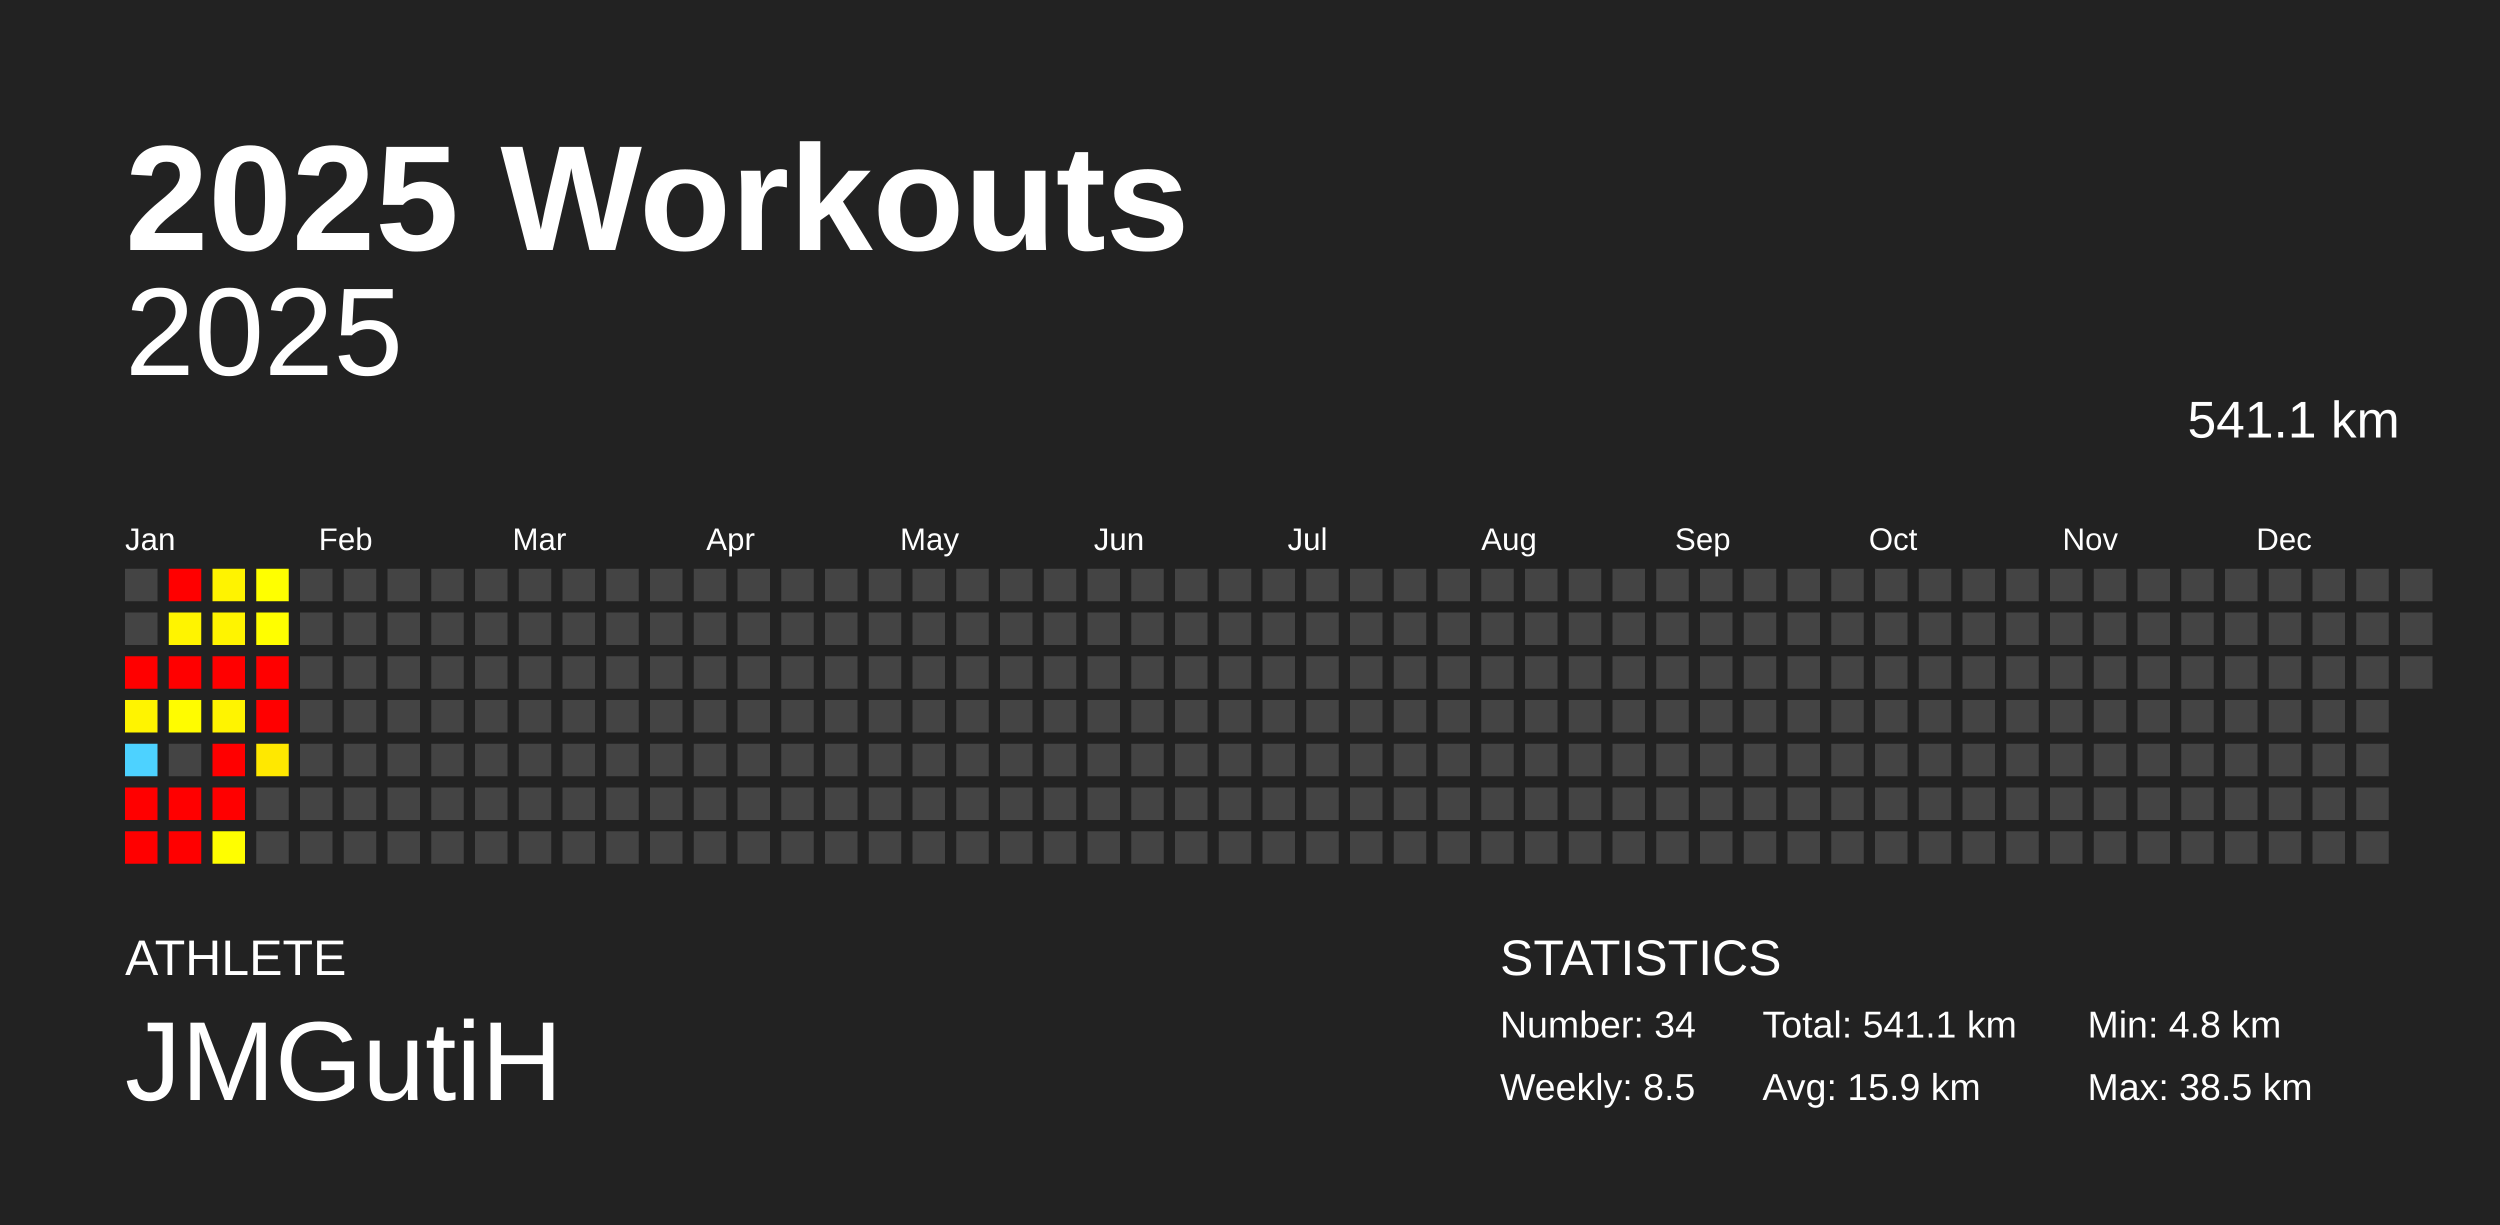
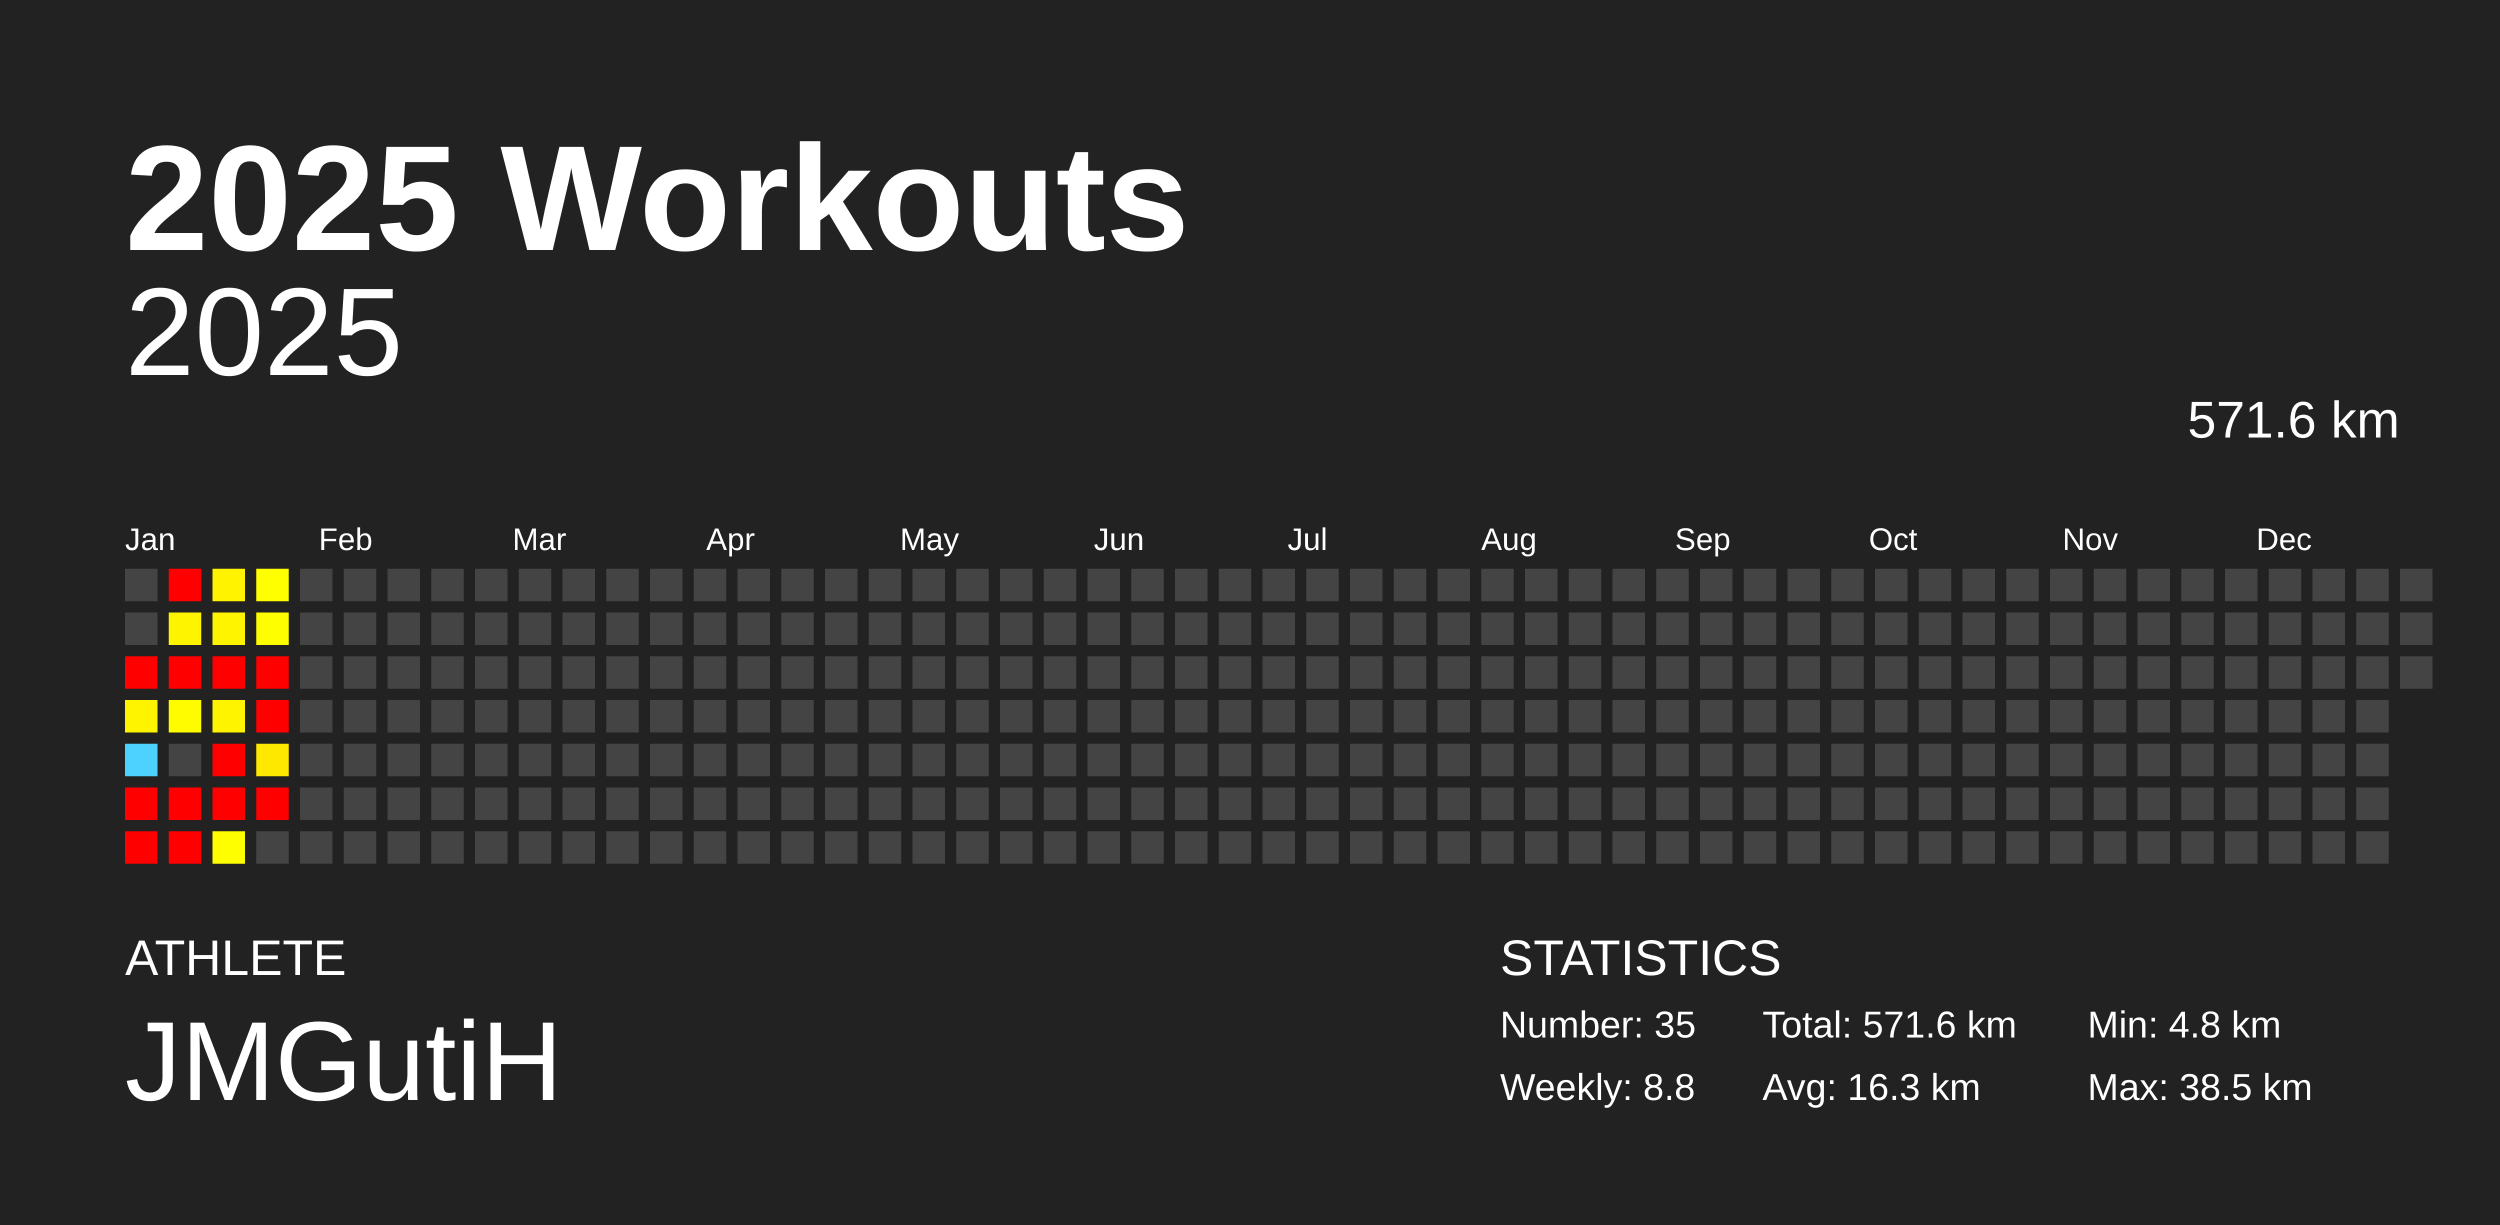
<svg xmlns="http://www.w3.org/2000/svg" baseProfile="full" height="98mm" version="1.1" viewBox="0,0,200,98" width="200mm">
  <defs />
  <rect fill="#222222" height="98" width="200" x="0" y="0" />
  <text fill="#FFFFFF" style="font-size:12px; font-family:Arial; font-weight:bold;" x="10" y="20">2025 Workouts</text>
  <text fill="#FFFFFF" style="font-size:4px; font-family:Arial" x="10" y="78">ATHLETE</text>
  <text fill="#FFFFFF" style="font-size:9px; font-family:Arial" x="10" y="88">JMGutiH</text>
  <text fill="#FFFFFF" style="font-size:4px; font-family:Arial" x="120" y="78">STATISTICS</text>
-   <text fill="#FFFFFF" style="font-size:3px; font-family:Arial" x="120" y="83">Number: 34</text>
-   <text fill="#FFFFFF" style="font-size:3px; font-family:Arial" x="120" y="88">Weekly: 8.5</text>
-   <text fill="#FFFFFF" style="font-size:3px; font-family:Arial" x="141" y="83">Total: 541.1 km</text>
-   <text fill="#FFFFFF" style="font-size:3px; font-family:Arial" x="141" y="88">Avg: 15.9 km</text>
+   <text fill="#FFFFFF" style="font-size:3px; font-family:Arial" x="120" y="83">Number: 35</text>
+   <text fill="#FFFFFF" style="font-size:3px; font-family:Arial" x="120" y="88">Weekly: 8.8</text>
+   <text fill="#FFFFFF" style="font-size:3px; font-family:Arial" x="141" y="83">Total: 571.6 km</text>
+   <text fill="#FFFFFF" style="font-size:3px; font-family:Arial" x="141" y="88">Avg: 16.3 km</text>
  <text fill="#FFFFFF" style="font-size:3px; font-family:Arial" x="167" y="83">Min: 4.8 km</text>
  <text fill="#FFFFFF" style="font-size:3px; font-family:Arial" x="167" y="88">Max: 38.5 km</text>
  <text alignment-baseline="hanging" fill="#FFFFFF" style="font-size:10.0px; font-family:Arial;" x="10" y="30">2025</text>
-   <text alignment-baseline="hanging" fill="#FFFFFF" style="font-size:4.125px; font-family:Arial;" x="175" y="35">541.1 km</text>
+   <text alignment-baseline="hanging" fill="#FFFFFF" style="font-size:4.125px; font-family:Arial;" x="175" y="35">571.6 km</text>
  <text fill="#FFFFFF" style="font-size:2.5px; font-family:Arial" x="10.0" y="44">Jan</text>
  <text fill="#FFFFFF" style="font-size:2.5px; font-family:Arial" x="25.5" y="44">Feb</text>
  <text fill="#FFFFFF" style="font-size:2.5px; font-family:Arial" x="41.0" y="44">Mar</text>
  <text fill="#FFFFFF" style="font-size:2.5px; font-family:Arial" x="56.5" y="44">Apr</text>
  <text fill="#FFFFFF" style="font-size:2.5px; font-family:Arial" x="72.0" y="44">May</text>
  <text fill="#FFFFFF" style="font-size:2.5px; font-family:Arial" x="87.5" y="44">Jun</text>
  <text fill="#FFFFFF" style="font-size:2.5px; font-family:Arial" x="103.0" y="44">Jul</text>
  <text fill="#FFFFFF" style="font-size:2.5px; font-family:Arial" x="118.5" y="44">Aug</text>
  <text fill="#FFFFFF" style="font-size:2.5px; font-family:Arial" x="134.0" y="44">Sep</text>
  <text fill="#FFFFFF" style="font-size:2.5px; font-family:Arial" x="149.5" y="44">Oct</text>
  <text fill="#FFFFFF" style="font-size:2.5px; font-family:Arial" x="165.0" y="44">Nov</text>
  <text fill="#FFFFFF" style="font-size:2.5px; font-family:Arial" x="180.5" y="44">Dec</text>
  <rect fill="#444444" height="2.6" width="2.6" x="10.0" y="45.5" />
  <rect fill="#444444" height="2.6" width="2.6" x="10.0" y="49.0" />
  <rect fill="red" height="2.6" width="2.6" x="10.0" y="52.5" />
  <rect fill="#fff400" height="2.6" width="2.6" x="10.0" y="56.0" />
  <rect fill="#4dd2ff" height="2.6" width="2.6" x="10.0" y="59.5" />
  <rect fill="red" height="2.6" width="2.6" x="10.0" y="63.0" />
  <rect fill="red" height="2.6" width="2.6" x="10.0" y="66.5" />
  <rect fill="red" height="2.6" width="2.6" x="13.5" y="45.5" />
  <rect fill="#fff400" height="2.6" width="2.6" x="13.5" y="49.0" />
  <rect fill="red" height="2.6" width="2.6" x="13.5" y="52.5" />
  <rect fill="#fffc00" height="2.6" width="2.6" x="13.5" y="56.0" />
  <rect fill="#444444" height="2.6" width="2.6" x="13.5" y="59.5" />
  <rect fill="red" height="2.6" width="2.6" x="13.5" y="63.0" />
  <rect fill="red" height="2.6" width="2.6" x="13.5" y="66.5" />
  <rect fill="#fff300" height="2.6" width="2.6" x="17.0" y="45.5" />
  <rect fill="#fff400" height="2.6" width="2.6" x="17.0" y="49.0" />
  <rect fill="red" height="2.6" width="2.6" x="17.0" y="52.5" />
  <rect fill="#fff400" height="2.6" width="2.6" x="17.0" y="56.0" />
  <rect fill="red" height="2.6" width="2.6" x="17.0" y="59.5" />
  <rect fill="red" height="2.6" width="2.6" x="17.0" y="63.0" />
  <rect fill="#fffe00" height="2.6" width="2.6" x="17.0" y="66.5" />
  <rect fill="#ffff00" height="2.6" width="2.6" x="20.5" y="45.5" />
  <rect fill="#fffe00" height="2.6" width="2.6" x="20.5" y="49.0" />
  <rect fill="red" height="2.6" width="2.6" x="20.5" y="52.5" />
  <rect fill="red" height="2.6" width="2.6" x="20.5" y="56.0" />
  <rect fill="#ffe800" height="2.6" width="2.6" x="20.5" y="59.5" />
-   <rect fill="#444444" height="2.6" width="2.6" x="20.5" y="63.0" />
+   <rect fill="red" height="2.6" width="2.6" x="20.5" y="63.0" />
  <rect fill="#444444" height="2.6" width="2.6" x="20.5" y="66.5" />
  <rect fill="#444444" height="2.6" width="2.6" x="24.0" y="45.5" />
  <rect fill="#444444" height="2.6" width="2.6" x="24.0" y="49.0" />
  <rect fill="#444444" height="2.6" width="2.6" x="24.0" y="52.5" />
  <rect fill="#444444" height="2.6" width="2.6" x="24.0" y="56.0" />
  <rect fill="#444444" height="2.6" width="2.6" x="24.0" y="59.5" />
  <rect fill="#444444" height="2.6" width="2.6" x="24.0" y="63.0" />
  <rect fill="#444444" height="2.6" width="2.6" x="24.0" y="66.5" />
  <rect fill="#444444" height="2.6" width="2.6" x="27.5" y="45.5" />
  <rect fill="#444444" height="2.6" width="2.6" x="27.5" y="49.0" />
  <rect fill="#444444" height="2.6" width="2.6" x="27.5" y="52.5" />
  <rect fill="#444444" height="2.6" width="2.6" x="27.5" y="56.0" />
  <rect fill="#444444" height="2.6" width="2.6" x="27.5" y="59.5" />
  <rect fill="#444444" height="2.6" width="2.6" x="27.5" y="63.0" />
  <rect fill="#444444" height="2.6" width="2.6" x="27.5" y="66.5" />
  <rect fill="#444444" height="2.6" width="2.6" x="31.0" y="45.5" />
  <rect fill="#444444" height="2.6" width="2.6" x="31.0" y="49.0" />
  <rect fill="#444444" height="2.6" width="2.6" x="31.0" y="52.5" />
  <rect fill="#444444" height="2.6" width="2.6" x="31.0" y="56.0" />
  <rect fill="#444444" height="2.6" width="2.6" x="31.0" y="59.5" />
  <rect fill="#444444" height="2.6" width="2.6" x="31.0" y="63.0" />
  <rect fill="#444444" height="2.6" width="2.6" x="31.0" y="66.5" />
  <rect fill="#444444" height="2.6" width="2.6" x="34.5" y="45.5" />
  <rect fill="#444444" height="2.6" width="2.6" x="34.5" y="49.0" />
  <rect fill="#444444" height="2.6" width="2.6" x="34.5" y="52.5" />
  <rect fill="#444444" height="2.6" width="2.6" x="34.5" y="56.0" />
  <rect fill="#444444" height="2.6" width="2.6" x="34.5" y="59.5" />
  <rect fill="#444444" height="2.6" width="2.6" x="34.5" y="63.0" />
  <rect fill="#444444" height="2.6" width="2.6" x="34.5" y="66.5" />
  <rect fill="#444444" height="2.6" width="2.6" x="38.0" y="45.5" />
  <rect fill="#444444" height="2.6" width="2.6" x="38.0" y="49.0" />
  <rect fill="#444444" height="2.6" width="2.6" x="38.0" y="52.5" />
  <rect fill="#444444" height="2.6" width="2.6" x="38.0" y="56.0" />
  <rect fill="#444444" height="2.6" width="2.6" x="38.0" y="59.5" />
  <rect fill="#444444" height="2.6" width="2.6" x="38.0" y="63.0" />
  <rect fill="#444444" height="2.6" width="2.6" x="38.0" y="66.5" />
  <rect fill="#444444" height="2.6" width="2.6" x="41.5" y="45.5" />
  <rect fill="#444444" height="2.6" width="2.6" x="41.5" y="49.0" />
  <rect fill="#444444" height="2.6" width="2.6" x="41.5" y="52.5" />
  <rect fill="#444444" height="2.6" width="2.6" x="41.5" y="56.0" />
  <rect fill="#444444" height="2.6" width="2.6" x="41.5" y="59.5" />
  <rect fill="#444444" height="2.6" width="2.6" x="41.5" y="63.0" />
  <rect fill="#444444" height="2.6" width="2.6" x="41.5" y="66.5" />
  <rect fill="#444444" height="2.6" width="2.6" x="45.0" y="45.5" />
  <rect fill="#444444" height="2.6" width="2.6" x="45.0" y="49.0" />
  <rect fill="#444444" height="2.6" width="2.6" x="45.0" y="52.5" />
  <rect fill="#444444" height="2.6" width="2.6" x="45.0" y="56.0" />
  <rect fill="#444444" height="2.6" width="2.6" x="45.0" y="59.5" />
  <rect fill="#444444" height="2.6" width="2.6" x="45.0" y="63.0" />
  <rect fill="#444444" height="2.6" width="2.6" x="45.0" y="66.5" />
  <rect fill="#444444" height="2.6" width="2.6" x="48.5" y="45.5" />
  <rect fill="#444444" height="2.6" width="2.6" x="48.5" y="49.0" />
  <rect fill="#444444" height="2.6" width="2.6" x="48.5" y="52.5" />
  <rect fill="#444444" height="2.6" width="2.6" x="48.5" y="56.0" />
  <rect fill="#444444" height="2.6" width="2.6" x="48.5" y="59.5" />
  <rect fill="#444444" height="2.6" width="2.6" x="48.5" y="63.0" />
  <rect fill="#444444" height="2.6" width="2.6" x="48.5" y="66.5" />
  <rect fill="#444444" height="2.6" width="2.6" x="52.0" y="45.5" />
  <rect fill="#444444" height="2.6" width="2.6" x="52.0" y="49.0" />
  <rect fill="#444444" height="2.6" width="2.6" x="52.0" y="52.5" />
  <rect fill="#444444" height="2.6" width="2.6" x="52.0" y="56.0" />
  <rect fill="#444444" height="2.6" width="2.6" x="52.0" y="59.5" />
  <rect fill="#444444" height="2.6" width="2.6" x="52.0" y="63.0" />
  <rect fill="#444444" height="2.6" width="2.6" x="52.0" y="66.5" />
  <rect fill="#444444" height="2.6" width="2.6" x="55.5" y="45.5" />
  <rect fill="#444444" height="2.6" width="2.6" x="55.5" y="49.0" />
  <rect fill="#444444" height="2.6" width="2.6" x="55.5" y="52.5" />
  <rect fill="#444444" height="2.6" width="2.6" x="55.5" y="56.0" />
  <rect fill="#444444" height="2.6" width="2.6" x="55.5" y="59.5" />
  <rect fill="#444444" height="2.6" width="2.6" x="55.5" y="63.0" />
  <rect fill="#444444" height="2.6" width="2.6" x="55.5" y="66.5" />
  <rect fill="#444444" height="2.6" width="2.6" x="59.0" y="45.5" />
  <rect fill="#444444" height="2.6" width="2.6" x="59.0" y="49.0" />
  <rect fill="#444444" height="2.6" width="2.6" x="59.0" y="52.5" />
  <rect fill="#444444" height="2.6" width="2.6" x="59.0" y="56.0" />
  <rect fill="#444444" height="2.6" width="2.6" x="59.0" y="59.5" />
  <rect fill="#444444" height="2.6" width="2.6" x="59.0" y="63.0" />
  <rect fill="#444444" height="2.6" width="2.6" x="59.0" y="66.5" />
  <rect fill="#444444" height="2.6" width="2.6" x="62.5" y="45.5" />
  <rect fill="#444444" height="2.6" width="2.6" x="62.5" y="49.0" />
  <rect fill="#444444" height="2.6" width="2.6" x="62.5" y="52.5" />
  <rect fill="#444444" height="2.6" width="2.6" x="62.5" y="56.0" />
  <rect fill="#444444" height="2.6" width="2.6" x="62.5" y="59.5" />
  <rect fill="#444444" height="2.6" width="2.6" x="62.5" y="63.0" />
  <rect fill="#444444" height="2.6" width="2.6" x="62.5" y="66.5" />
  <rect fill="#444444" height="2.6" width="2.6" x="66.0" y="45.5" />
  <rect fill="#444444" height="2.6" width="2.6" x="66.0" y="49.0" />
  <rect fill="#444444" height="2.6" width="2.6" x="66.0" y="52.5" />
  <rect fill="#444444" height="2.6" width="2.6" x="66.0" y="56.0" />
  <rect fill="#444444" height="2.6" width="2.6" x="66.0" y="59.5" />
  <rect fill="#444444" height="2.6" width="2.6" x="66.0" y="63.0" />
  <rect fill="#444444" height="2.6" width="2.6" x="66.0" y="66.5" />
  <rect fill="#444444" height="2.6" width="2.6" x="69.5" y="45.5" />
  <rect fill="#444444" height="2.6" width="2.6" x="69.5" y="49.0" />
  <rect fill="#444444" height="2.6" width="2.6" x="69.5" y="52.5" />
  <rect fill="#444444" height="2.6" width="2.6" x="69.5" y="56.0" />
  <rect fill="#444444" height="2.6" width="2.6" x="69.5" y="59.5" />
  <rect fill="#444444" height="2.6" width="2.6" x="69.5" y="63.0" />
  <rect fill="#444444" height="2.6" width="2.6" x="69.5" y="66.5" />
  <rect fill="#444444" height="2.6" width="2.6" x="73.0" y="45.5" />
  <rect fill="#444444" height="2.6" width="2.6" x="73.0" y="49.0" />
  <rect fill="#444444" height="2.6" width="2.6" x="73.0" y="52.5" />
  <rect fill="#444444" height="2.6" width="2.6" x="73.0" y="56.0" />
  <rect fill="#444444" height="2.6" width="2.6" x="73.0" y="59.5" />
  <rect fill="#444444" height="2.6" width="2.6" x="73.0" y="63.0" />
  <rect fill="#444444" height="2.6" width="2.6" x="73.0" y="66.5" />
  <rect fill="#444444" height="2.6" width="2.6" x="76.5" y="45.5" />
  <rect fill="#444444" height="2.6" width="2.6" x="76.5" y="49.0" />
  <rect fill="#444444" height="2.6" width="2.6" x="76.5" y="52.5" />
  <rect fill="#444444" height="2.6" width="2.6" x="76.5" y="56.0" />
  <rect fill="#444444" height="2.6" width="2.6" x="76.5" y="59.5" />
  <rect fill="#444444" height="2.6" width="2.6" x="76.5" y="63.0" />
  <rect fill="#444444" height="2.6" width="2.6" x="76.5" y="66.5" />
  <rect fill="#444444" height="2.6" width="2.6" x="80.0" y="45.5" />
  <rect fill="#444444" height="2.6" width="2.6" x="80.0" y="49.0" />
  <rect fill="#444444" height="2.6" width="2.6" x="80.0" y="52.5" />
  <rect fill="#444444" height="2.6" width="2.6" x="80.0" y="56.0" />
  <rect fill="#444444" height="2.6" width="2.6" x="80.0" y="59.5" />
  <rect fill="#444444" height="2.6" width="2.6" x="80.0" y="63.0" />
  <rect fill="#444444" height="2.6" width="2.6" x="80.0" y="66.5" />
  <rect fill="#444444" height="2.6" width="2.6" x="83.5" y="45.5" />
  <rect fill="#444444" height="2.6" width="2.6" x="83.5" y="49.0" />
  <rect fill="#444444" height="2.6" width="2.6" x="83.5" y="52.5" />
  <rect fill="#444444" height="2.6" width="2.6" x="83.5" y="56.0" />
  <rect fill="#444444" height="2.6" width="2.6" x="83.5" y="59.5" />
  <rect fill="#444444" height="2.6" width="2.6" x="83.5" y="63.0" />
  <rect fill="#444444" height="2.6" width="2.6" x="83.5" y="66.5" />
  <rect fill="#444444" height="2.6" width="2.6" x="87.0" y="45.5" />
  <rect fill="#444444" height="2.6" width="2.6" x="87.0" y="49.0" />
  <rect fill="#444444" height="2.6" width="2.6" x="87.0" y="52.5" />
  <rect fill="#444444" height="2.6" width="2.6" x="87.0" y="56.0" />
  <rect fill="#444444" height="2.6" width="2.6" x="87.0" y="59.5" />
  <rect fill="#444444" height="2.6" width="2.6" x="87.0" y="63.0" />
  <rect fill="#444444" height="2.6" width="2.6" x="87.0" y="66.5" />
  <rect fill="#444444" height="2.6" width="2.6" x="90.5" y="45.5" />
  <rect fill="#444444" height="2.6" width="2.6" x="90.5" y="49.0" />
  <rect fill="#444444" height="2.6" width="2.6" x="90.5" y="52.5" />
  <rect fill="#444444" height="2.6" width="2.6" x="90.5" y="56.0" />
  <rect fill="#444444" height="2.6" width="2.6" x="90.5" y="59.5" />
  <rect fill="#444444" height="2.6" width="2.6" x="90.5" y="63.0" />
  <rect fill="#444444" height="2.6" width="2.6" x="90.5" y="66.5" />
  <rect fill="#444444" height="2.6" width="2.6" x="94.0" y="45.5" />
  <rect fill="#444444" height="2.6" width="2.6" x="94.0" y="49.0" />
  <rect fill="#444444" height="2.6" width="2.6" x="94.0" y="52.5" />
  <rect fill="#444444" height="2.6" width="2.6" x="94.0" y="56.0" />
  <rect fill="#444444" height="2.6" width="2.6" x="94.0" y="59.5" />
  <rect fill="#444444" height="2.6" width="2.6" x="94.0" y="63.0" />
  <rect fill="#444444" height="2.6" width="2.6" x="94.0" y="66.5" />
  <rect fill="#444444" height="2.6" width="2.6" x="97.5" y="45.5" />
  <rect fill="#444444" height="2.6" width="2.6" x="97.5" y="49.0" />
  <rect fill="#444444" height="2.6" width="2.6" x="97.5" y="52.5" />
  <rect fill="#444444" height="2.6" width="2.6" x="97.5" y="56.0" />
  <rect fill="#444444" height="2.6" width="2.6" x="97.5" y="59.5" />
  <rect fill="#444444" height="2.6" width="2.6" x="97.5" y="63.0" />
  <rect fill="#444444" height="2.6" width="2.6" x="97.5" y="66.5" />
  <rect fill="#444444" height="2.6" width="2.6" x="101.0" y="45.5" />
  <rect fill="#444444" height="2.6" width="2.6" x="101.0" y="49.0" />
  <rect fill="#444444" height="2.6" width="2.6" x="101.0" y="52.5" />
  <rect fill="#444444" height="2.6" width="2.6" x="101.0" y="56.0" />
  <rect fill="#444444" height="2.6" width="2.6" x="101.0" y="59.5" />
  <rect fill="#444444" height="2.6" width="2.6" x="101.0" y="63.0" />
  <rect fill="#444444" height="2.6" width="2.6" x="101.0" y="66.5" />
  <rect fill="#444444" height="2.6" width="2.6" x="104.5" y="45.5" />
  <rect fill="#444444" height="2.6" width="2.6" x="104.5" y="49.0" />
  <rect fill="#444444" height="2.6" width="2.6" x="104.5" y="52.5" />
  <rect fill="#444444" height="2.6" width="2.6" x="104.5" y="56.0" />
  <rect fill="#444444" height="2.6" width="2.6" x="104.5" y="59.5" />
  <rect fill="#444444" height="2.6" width="2.6" x="104.5" y="63.0" />
  <rect fill="#444444" height="2.6" width="2.6" x="104.5" y="66.5" />
  <rect fill="#444444" height="2.6" width="2.6" x="108.0" y="45.5" />
  <rect fill="#444444" height="2.6" width="2.6" x="108.0" y="49.0" />
  <rect fill="#444444" height="2.6" width="2.6" x="108.0" y="52.5" />
  <rect fill="#444444" height="2.6" width="2.6" x="108.0" y="56.0" />
  <rect fill="#444444" height="2.6" width="2.6" x="108.0" y="59.5" />
  <rect fill="#444444" height="2.6" width="2.6" x="108.0" y="63.0" />
  <rect fill="#444444" height="2.6" width="2.6" x="108.0" y="66.5" />
  <rect fill="#444444" height="2.6" width="2.6" x="111.5" y="45.5" />
  <rect fill="#444444" height="2.6" width="2.6" x="111.5" y="49.0" />
  <rect fill="#444444" height="2.6" width="2.6" x="111.5" y="52.5" />
  <rect fill="#444444" height="2.6" width="2.6" x="111.5" y="56.0" />
  <rect fill="#444444" height="2.6" width="2.6" x="111.5" y="59.5" />
  <rect fill="#444444" height="2.6" width="2.6" x="111.5" y="63.0" />
  <rect fill="#444444" height="2.6" width="2.6" x="111.5" y="66.5" />
  <rect fill="#444444" height="2.6" width="2.6" x="115.0" y="45.5" />
  <rect fill="#444444" height="2.6" width="2.6" x="115.0" y="49.0" />
  <rect fill="#444444" height="2.6" width="2.6" x="115.0" y="52.5" />
  <rect fill="#444444" height="2.6" width="2.6" x="115.0" y="56.0" />
  <rect fill="#444444" height="2.6" width="2.6" x="115.0" y="59.5" />
  <rect fill="#444444" height="2.6" width="2.6" x="115.0" y="63.0" />
  <rect fill="#444444" height="2.6" width="2.6" x="115.0" y="66.5" />
  <rect fill="#444444" height="2.6" width="2.6" x="118.5" y="45.5" />
  <rect fill="#444444" height="2.6" width="2.6" x="118.5" y="49.0" />
  <rect fill="#444444" height="2.6" width="2.6" x="118.5" y="52.5" />
  <rect fill="#444444" height="2.6" width="2.6" x="118.5" y="56.0" />
  <rect fill="#444444" height="2.6" width="2.6" x="118.5" y="59.5" />
  <rect fill="#444444" height="2.6" width="2.6" x="118.5" y="63.0" />
  <rect fill="#444444" height="2.6" width="2.6" x="118.5" y="66.5" />
  <rect fill="#444444" height="2.6" width="2.6" x="122.0" y="45.5" />
  <rect fill="#444444" height="2.6" width="2.6" x="122.0" y="49.0" />
  <rect fill="#444444" height="2.6" width="2.6" x="122.0" y="52.5" />
  <rect fill="#444444" height="2.6" width="2.6" x="122.0" y="56.0" />
  <rect fill="#444444" height="2.6" width="2.6" x="122.0" y="59.5" />
  <rect fill="#444444" height="2.6" width="2.6" x="122.0" y="63.0" />
  <rect fill="#444444" height="2.6" width="2.6" x="122.0" y="66.5" />
  <rect fill="#444444" height="2.6" width="2.6" x="125.5" y="45.5" />
  <rect fill="#444444" height="2.6" width="2.6" x="125.5" y="49.0" />
  <rect fill="#444444" height="2.6" width="2.6" x="125.5" y="52.5" />
  <rect fill="#444444" height="2.6" width="2.6" x="125.5" y="56.0" />
  <rect fill="#444444" height="2.6" width="2.6" x="125.5" y="59.5" />
  <rect fill="#444444" height="2.6" width="2.6" x="125.5" y="63.0" />
  <rect fill="#444444" height="2.6" width="2.6" x="125.5" y="66.5" />
  <rect fill="#444444" height="2.6" width="2.6" x="129.0" y="45.5" />
  <rect fill="#444444" height="2.6" width="2.6" x="129.0" y="49.0" />
  <rect fill="#444444" height="2.6" width="2.6" x="129.0" y="52.5" />
  <rect fill="#444444" height="2.6" width="2.6" x="129.0" y="56.0" />
  <rect fill="#444444" height="2.6" width="2.6" x="129.0" y="59.5" />
  <rect fill="#444444" height="2.6" width="2.6" x="129.0" y="63.0" />
  <rect fill="#444444" height="2.6" width="2.6" x="129.0" y="66.5" />
  <rect fill="#444444" height="2.6" width="2.6" x="132.5" y="45.5" />
  <rect fill="#444444" height="2.6" width="2.6" x="132.5" y="49.0" />
  <rect fill="#444444" height="2.6" width="2.6" x="132.5" y="52.5" />
  <rect fill="#444444" height="2.6" width="2.6" x="132.5" y="56.0" />
  <rect fill="#444444" height="2.6" width="2.6" x="132.5" y="59.5" />
  <rect fill="#444444" height="2.6" width="2.6" x="132.5" y="63.0" />
  <rect fill="#444444" height="2.6" width="2.6" x="132.5" y="66.5" />
  <rect fill="#444444" height="2.6" width="2.6" x="136.0" y="45.5" />
  <rect fill="#444444" height="2.6" width="2.6" x="136.0" y="49.0" />
  <rect fill="#444444" height="2.6" width="2.6" x="136.0" y="52.5" />
  <rect fill="#444444" height="2.6" width="2.6" x="136.0" y="56.0" />
  <rect fill="#444444" height="2.6" width="2.6" x="136.0" y="59.5" />
  <rect fill="#444444" height="2.6" width="2.6" x="136.0" y="63.0" />
  <rect fill="#444444" height="2.6" width="2.6" x="136.0" y="66.5" />
  <rect fill="#444444" height="2.6" width="2.6" x="139.5" y="45.5" />
  <rect fill="#444444" height="2.6" width="2.6" x="139.5" y="49.0" />
  <rect fill="#444444" height="2.6" width="2.6" x="139.5" y="52.5" />
  <rect fill="#444444" height="2.6" width="2.6" x="139.5" y="56.0" />
  <rect fill="#444444" height="2.6" width="2.6" x="139.5" y="59.5" />
  <rect fill="#444444" height="2.6" width="2.6" x="139.5" y="63.0" />
  <rect fill="#444444" height="2.6" width="2.6" x="139.5" y="66.5" />
  <rect fill="#444444" height="2.6" width="2.6" x="143.0" y="45.5" />
  <rect fill="#444444" height="2.6" width="2.6" x="143.0" y="49.0" />
  <rect fill="#444444" height="2.6" width="2.6" x="143.0" y="52.5" />
  <rect fill="#444444" height="2.6" width="2.6" x="143.0" y="56.0" />
  <rect fill="#444444" height="2.6" width="2.6" x="143.0" y="59.5" />
  <rect fill="#444444" height="2.6" width="2.6" x="143.0" y="63.0" />
  <rect fill="#444444" height="2.6" width="2.6" x="143.0" y="66.5" />
  <rect fill="#444444" height="2.6" width="2.6" x="146.5" y="45.5" />
  <rect fill="#444444" height="2.6" width="2.6" x="146.5" y="49.0" />
  <rect fill="#444444" height="2.6" width="2.6" x="146.5" y="52.5" />
  <rect fill="#444444" height="2.6" width="2.6" x="146.5" y="56.0" />
  <rect fill="#444444" height="2.6" width="2.6" x="146.5" y="59.5" />
  <rect fill="#444444" height="2.6" width="2.6" x="146.5" y="63.0" />
  <rect fill="#444444" height="2.6" width="2.6" x="146.5" y="66.5" />
  <rect fill="#444444" height="2.6" width="2.6" x="150.0" y="45.5" />
  <rect fill="#444444" height="2.6" width="2.6" x="150.0" y="49.0" />
  <rect fill="#444444" height="2.6" width="2.6" x="150.0" y="52.5" />
  <rect fill="#444444" height="2.6" width="2.6" x="150.0" y="56.0" />
  <rect fill="#444444" height="2.6" width="2.6" x="150.0" y="59.5" />
  <rect fill="#444444" height="2.6" width="2.6" x="150.0" y="63.0" />
  <rect fill="#444444" height="2.6" width="2.6" x="150.0" y="66.5" />
  <rect fill="#444444" height="2.6" width="2.6" x="153.5" y="45.5" />
  <rect fill="#444444" height="2.6" width="2.6" x="153.5" y="49.0" />
  <rect fill="#444444" height="2.6" width="2.6" x="153.5" y="52.5" />
  <rect fill="#444444" height="2.6" width="2.6" x="153.5" y="56.0" />
  <rect fill="#444444" height="2.6" width="2.6" x="153.5" y="59.5" />
  <rect fill="#444444" height="2.6" width="2.6" x="153.5" y="63.0" />
  <rect fill="#444444" height="2.6" width="2.6" x="153.5" y="66.5" />
  <rect fill="#444444" height="2.6" width="2.6" x="157.0" y="45.5" />
  <rect fill="#444444" height="2.6" width="2.6" x="157.0" y="49.0" />
  <rect fill="#444444" height="2.6" width="2.6" x="157.0" y="52.5" />
  <rect fill="#444444" height="2.6" width="2.6" x="157.0" y="56.0" />
  <rect fill="#444444" height="2.6" width="2.6" x="157.0" y="59.5" />
  <rect fill="#444444" height="2.6" width="2.6" x="157.0" y="63.0" />
  <rect fill="#444444" height="2.6" width="2.6" x="157.0" y="66.5" />
  <rect fill="#444444" height="2.6" width="2.6" x="160.5" y="45.5" />
  <rect fill="#444444" height="2.6" width="2.6" x="160.5" y="49.0" />
  <rect fill="#444444" height="2.6" width="2.6" x="160.5" y="52.5" />
  <rect fill="#444444" height="2.6" width="2.6" x="160.5" y="56.0" />
  <rect fill="#444444" height="2.6" width="2.6" x="160.5" y="59.5" />
  <rect fill="#444444" height="2.6" width="2.6" x="160.5" y="63.0" />
  <rect fill="#444444" height="2.6" width="2.6" x="160.5" y="66.5" />
  <rect fill="#444444" height="2.6" width="2.6" x="164.0" y="45.5" />
  <rect fill="#444444" height="2.6" width="2.6" x="164.0" y="49.0" />
  <rect fill="#444444" height="2.6" width="2.6" x="164.0" y="52.5" />
  <rect fill="#444444" height="2.6" width="2.6" x="164.0" y="56.0" />
  <rect fill="#444444" height="2.6" width="2.6" x="164.0" y="59.5" />
  <rect fill="#444444" height="2.6" width="2.6" x="164.0" y="63.0" />
  <rect fill="#444444" height="2.6" width="2.6" x="164.0" y="66.5" />
  <rect fill="#444444" height="2.6" width="2.6" x="167.5" y="45.5" />
  <rect fill="#444444" height="2.6" width="2.6" x="167.5" y="49.0" />
  <rect fill="#444444" height="2.6" width="2.6" x="167.5" y="52.5" />
  <rect fill="#444444" height="2.6" width="2.6" x="167.5" y="56.0" />
  <rect fill="#444444" height="2.6" width="2.6" x="167.5" y="59.5" />
  <rect fill="#444444" height="2.6" width="2.6" x="167.5" y="63.0" />
  <rect fill="#444444" height="2.6" width="2.6" x="167.5" y="66.5" />
  <rect fill="#444444" height="2.6" width="2.6" x="171.0" y="45.5" />
  <rect fill="#444444" height="2.6" width="2.6" x="171.0" y="49.0" />
  <rect fill="#444444" height="2.6" width="2.6" x="171.0" y="52.5" />
  <rect fill="#444444" height="2.6" width="2.6" x="171.0" y="56.0" />
  <rect fill="#444444" height="2.6" width="2.6" x="171.0" y="59.5" />
  <rect fill="#444444" height="2.6" width="2.6" x="171.0" y="63.0" />
  <rect fill="#444444" height="2.6" width="2.6" x="171.0" y="66.5" />
  <rect fill="#444444" height="2.6" width="2.6" x="174.5" y="45.5" />
  <rect fill="#444444" height="2.6" width="2.6" x="174.5" y="49.0" />
  <rect fill="#444444" height="2.6" width="2.6" x="174.5" y="52.5" />
  <rect fill="#444444" height="2.6" width="2.6" x="174.5" y="56.0" />
  <rect fill="#444444" height="2.6" width="2.6" x="174.5" y="59.5" />
  <rect fill="#444444" height="2.6" width="2.6" x="174.5" y="63.0" />
  <rect fill="#444444" height="2.6" width="2.6" x="174.5" y="66.5" />
  <rect fill="#444444" height="2.6" width="2.6" x="178.0" y="45.5" />
  <rect fill="#444444" height="2.6" width="2.6" x="178.0" y="49.0" />
  <rect fill="#444444" height="2.6" width="2.6" x="178.0" y="52.5" />
  <rect fill="#444444" height="2.6" width="2.6" x="178.0" y="56.0" />
  <rect fill="#444444" height="2.6" width="2.6" x="178.0" y="59.5" />
  <rect fill="#444444" height="2.6" width="2.6" x="178.0" y="63.0" />
  <rect fill="#444444" height="2.6" width="2.6" x="178.0" y="66.5" />
  <rect fill="#444444" height="2.6" width="2.6" x="181.5" y="45.5" />
  <rect fill="#444444" height="2.6" width="2.6" x="181.5" y="49.0" />
  <rect fill="#444444" height="2.6" width="2.6" x="181.5" y="52.5" />
  <rect fill="#444444" height="2.6" width="2.6" x="181.5" y="56.0" />
  <rect fill="#444444" height="2.6" width="2.6" x="181.5" y="59.5" />
  <rect fill="#444444" height="2.6" width="2.6" x="181.5" y="63.0" />
  <rect fill="#444444" height="2.6" width="2.6" x="181.5" y="66.5" />
  <rect fill="#444444" height="2.6" width="2.6" x="185.0" y="45.5" />
  <rect fill="#444444" height="2.6" width="2.6" x="185.0" y="49.0" />
  <rect fill="#444444" height="2.6" width="2.6" x="185.0" y="52.5" />
  <rect fill="#444444" height="2.6" width="2.6" x="185.0" y="56.0" />
  <rect fill="#444444" height="2.6" width="2.6" x="185.0" y="59.5" />
  <rect fill="#444444" height="2.6" width="2.6" x="185.0" y="63.0" />
  <rect fill="#444444" height="2.6" width="2.6" x="185.0" y="66.5" />
  <rect fill="#444444" height="2.6" width="2.6" x="188.5" y="45.5" />
  <rect fill="#444444" height="2.6" width="2.6" x="188.5" y="49.0" />
  <rect fill="#444444" height="2.6" width="2.6" x="188.5" y="52.5" />
  <rect fill="#444444" height="2.6" width="2.6" x="188.5" y="56.0" />
  <rect fill="#444444" height="2.6" width="2.6" x="188.5" y="59.5" />
  <rect fill="#444444" height="2.6" width="2.6" x="188.5" y="63.0" />
  <rect fill="#444444" height="2.6" width="2.6" x="188.5" y="66.5" />
  <rect fill="#444444" height="2.6" width="2.6" x="192.0" y="45.5" />
  <rect fill="#444444" height="2.6" width="2.6" x="192.0" y="49.0" />
  <rect fill="#444444" height="2.6" width="2.6" x="192.0" y="52.5" />
</svg>
